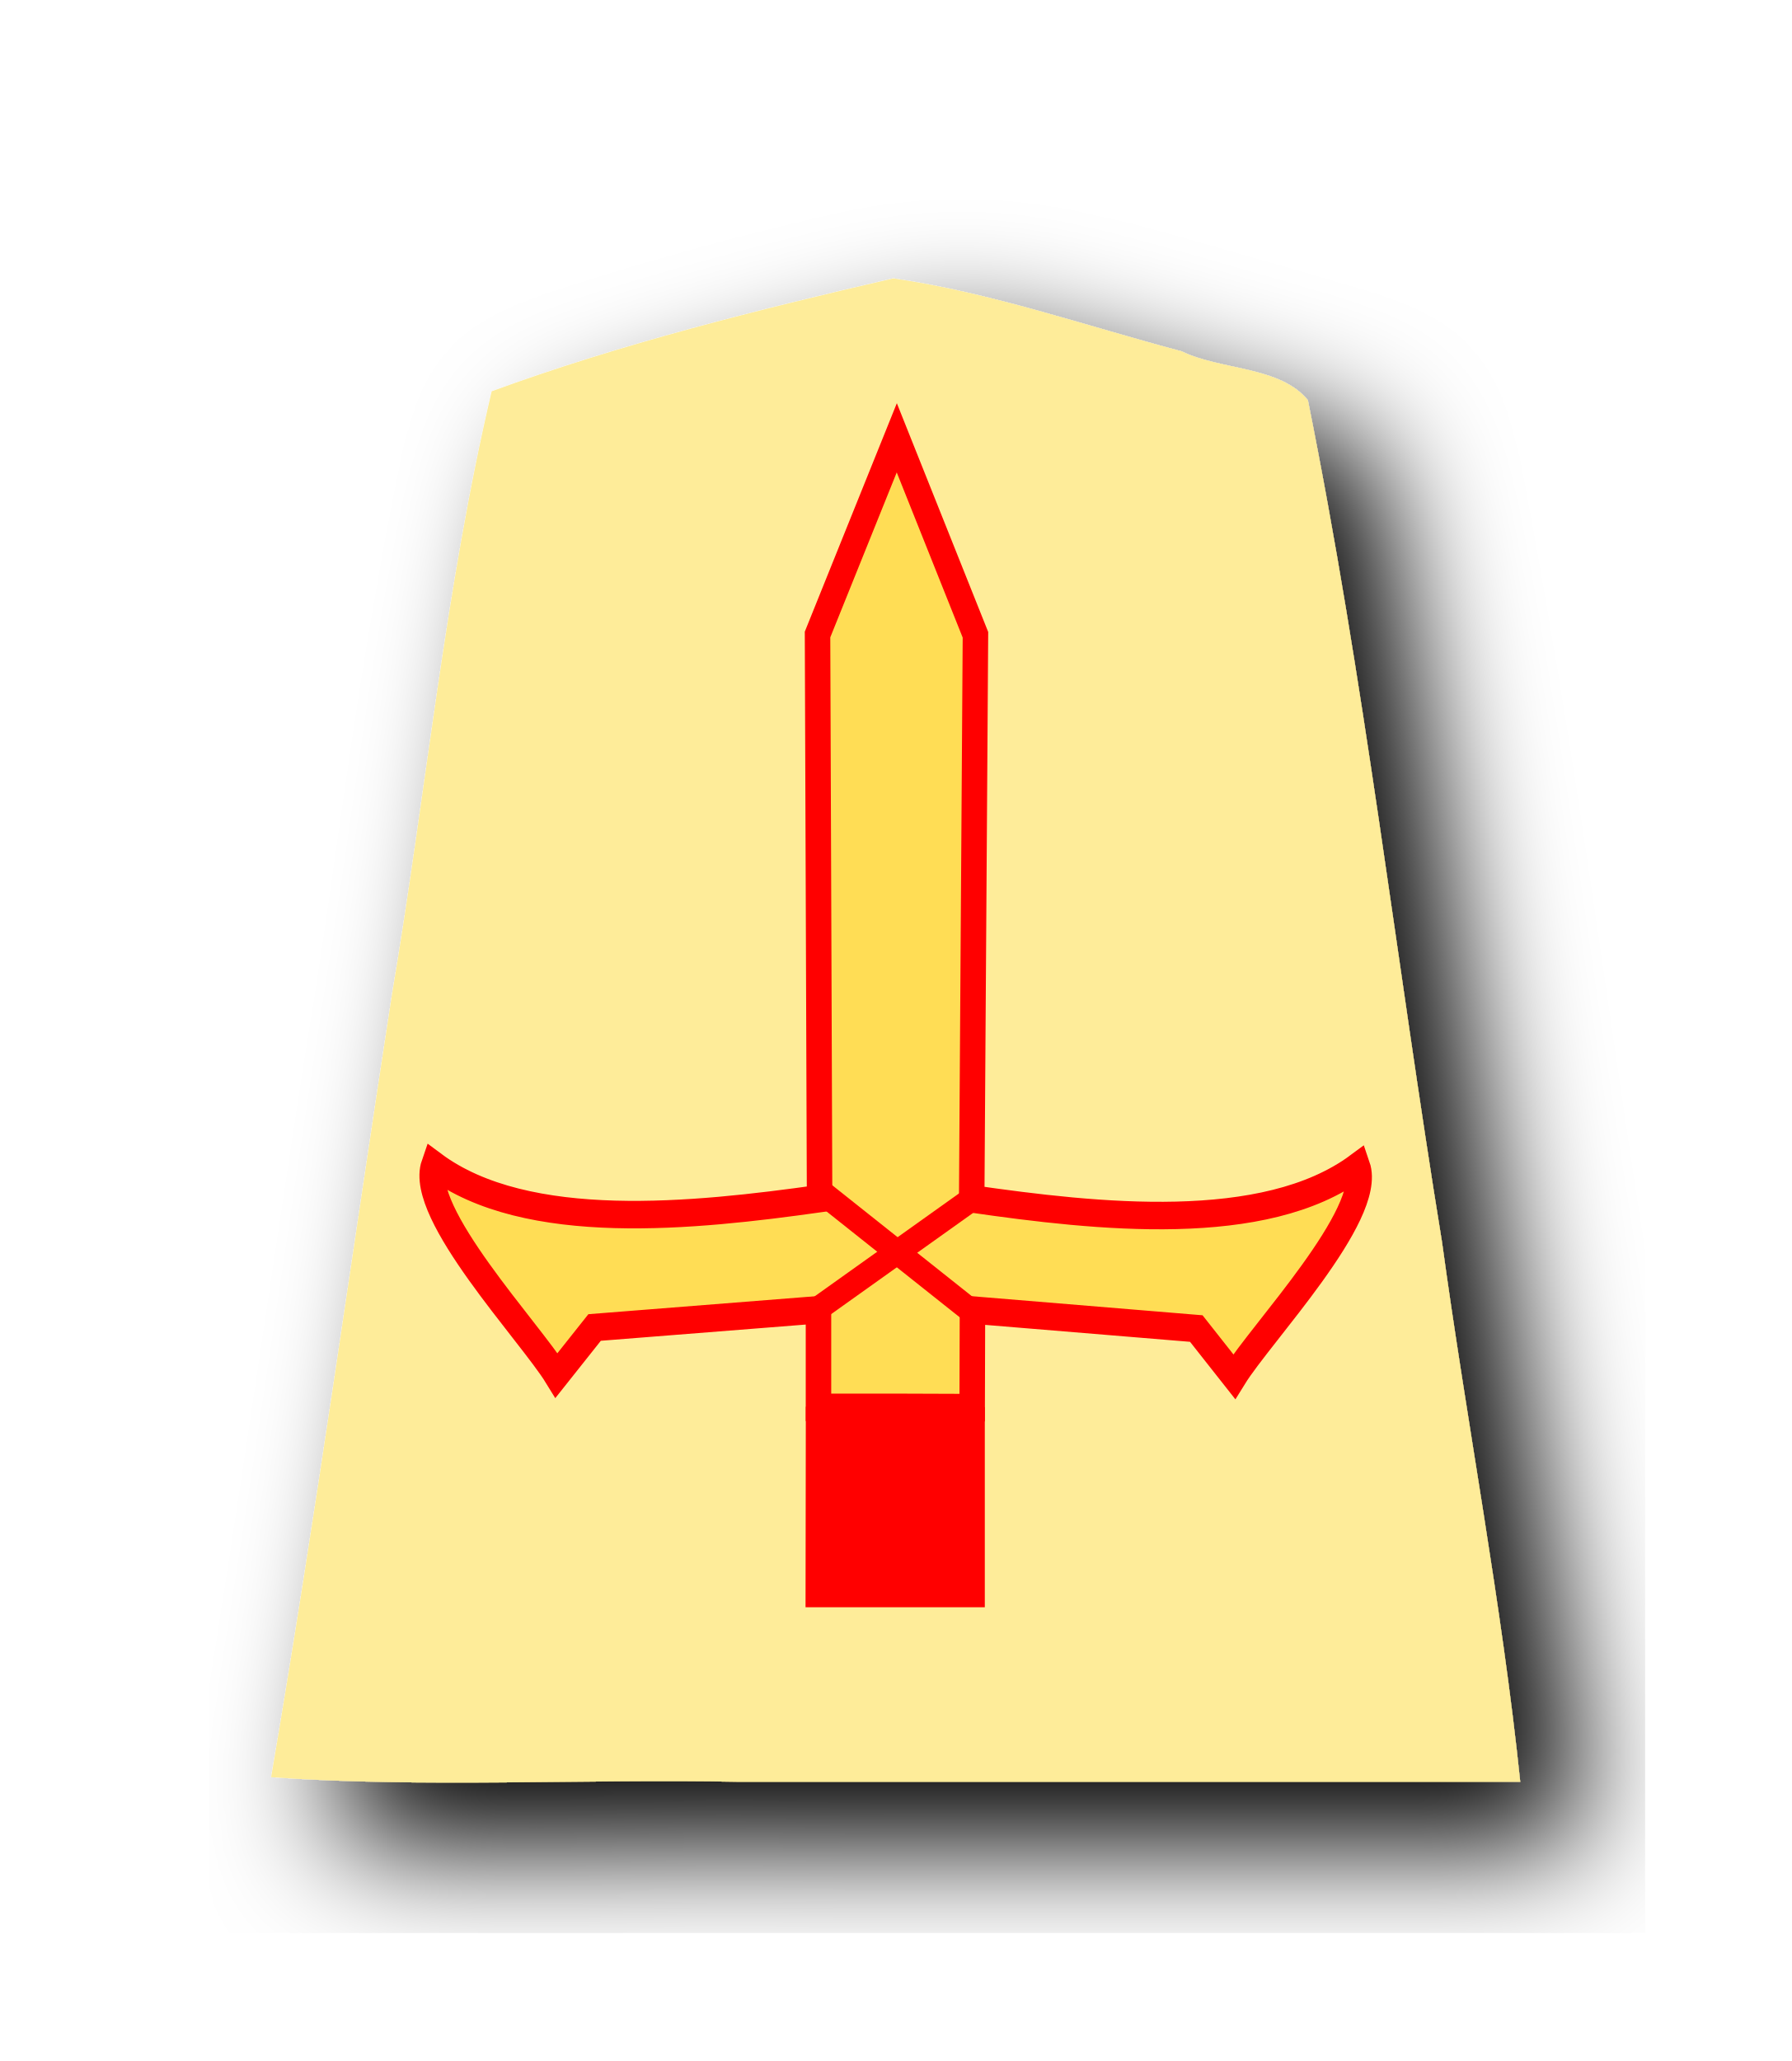
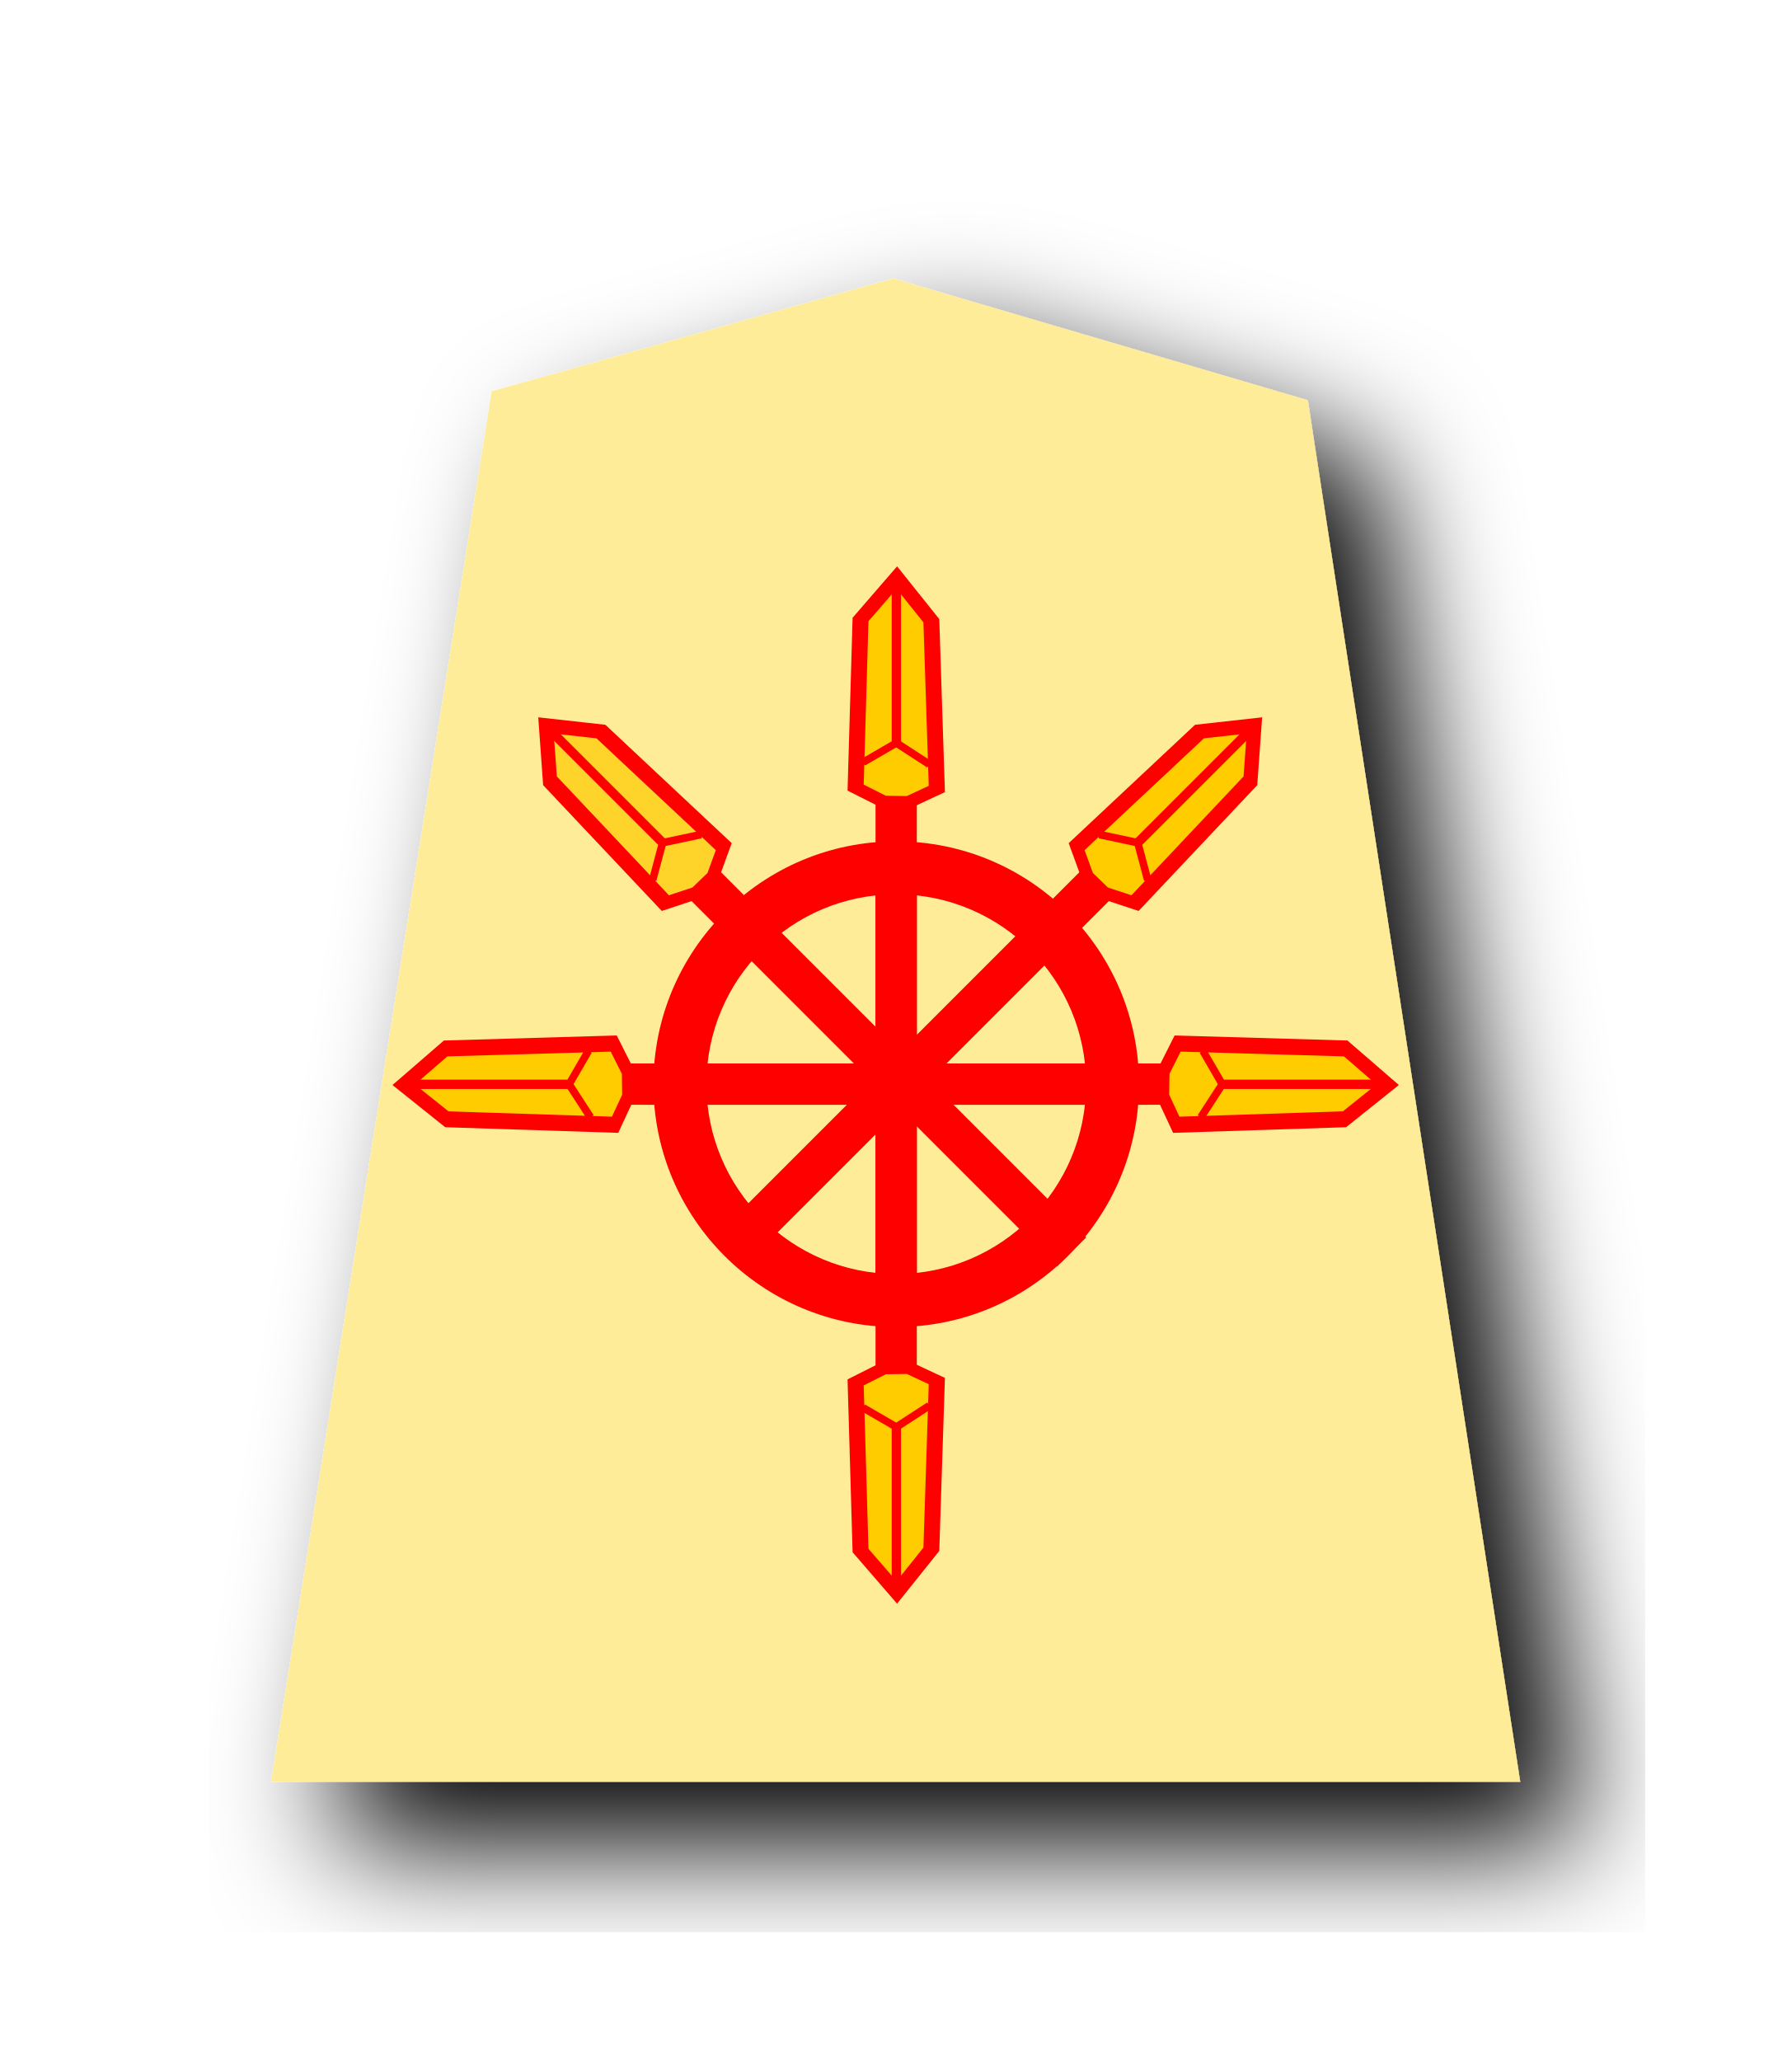
<svg xmlns="http://www.w3.org/2000/svg" width="52.157" height="60" version="1.1" id="svg1717">
  <defs id="defs1721">
    <filter style="color-interpolation-filters:sRGB" id="filter1552">
      <feFlood flood-opacity="0.498" flood-color="rgb(0,0,0)" result="flood" id="feFlood1542" />
      <feComposite in="flood" in2="SourceGraphic" operator="in" result="composite1" id="feComposite1544" />
      <feGaussianBlur in="composite1" stdDeviation="2.5" result="blur" id="feGaussianBlur1546" />
      <feOffset dx="4.57967e-15" dy="4.41314e-15" result="offset" id="feOffset1548" />
      <feComposite in="SourceGraphic" in2="offset" operator="over" result="composite2" id="feComposite1550" />
    </filter>
    <filter style="color-interpolation-filters:sRGB" id="filter1540">
      <feFlood flood-opacity="0.498" flood-color="rgb(0,0,0)" result="flood" id="feFlood1530" />
      <feComposite in="flood" in2="SourceGraphic" operator="in" result="composite1" id="feComposite1532" />
      <feGaussianBlur in="composite1" stdDeviation="2.5" result="blur" id="feGaussianBlur1534" />
      <feOffset dx="4.57967e-15" dy="4.41314e-15" result="offset" id="feOffset1536" />
      <feComposite in="SourceGraphic" in2="offset" operator="over" result="composite2" id="feComposite1538" />
    </filter>
    <filter id="drop-shadow-9">
      <feGaussianBlur in="SourceAlpha" result="blur" stdDeviation="2" id="feGaussianBlur5056" />
      <feOffset result="offsetBlur" dx="2" dy="2" id="feOffset5058" />
      <feBlend in="SourceGraphic" in2="offsetBlur" mode="normal" id="feBlend5060" />
    </filter>
    <filter id="drop-shadow-2">
      <feGaussianBlur in="SourceAlpha" result="blur" stdDeviation="2" id="feGaussianBlur6807" />
      <feOffset result="offsetBlur" dx="2" dy="2" id="feOffset6809" />
      <feBlend in="SourceGraphic" in2="offsetBlur" mode="normal" id="feBlend6811" />
    </filter>
    <filter id="drop-shadow-2-8">
      <feGaussianBlur in="SourceAlpha" result="blur" stdDeviation="2" id="feGaussianBlur6807-2" />
      <feOffset result="offsetBlur" dx="2" dy="2" id="feOffset6809-8" />
      <feBlend in="SourceGraphic" in2="offsetBlur" mode="normal" id="feBlend6811-0" />
    </filter>
    <filter id="drop-shadow-6">
      <feGaussianBlur in="SourceAlpha" result="blur" stdDeviation="2" id="feGaussianBlur5056-9" />
      <feOffset result="offsetBlur" dx="2" dy="2" id="feOffset5058-0" />
      <feBlend in="SourceGraphic" in2="offsetBlur" mode="normal" id="feBlend5060-9" />
    </filter>
    <filter id="drop-shadow-27">
      <feGaussianBlur in="SourceAlpha" result="blur" stdDeviation="2" id="feGaussianBlur5056-5" />
      <feOffset result="offsetBlur" dx="2" dy="2" id="feOffset5058-6" />
      <feBlend in="SourceGraphic" in2="offsetBlur" mode="normal" id="feBlend5060-96" />
    </filter>
    <filter id="drop-shadow-2-88">
      <feGaussianBlur in="SourceAlpha" result="blur" stdDeviation="2" id="feGaussianBlur6807-1" />
      <feOffset result="offsetBlur" dx="2" dy="2" id="feOffset6809-5" />
      <feBlend in="SourceGraphic" in2="offsetBlur" mode="normal" id="feBlend6811-7" />
    </filter>
    <filter id="drop-shadow-2-6">
      <feGaussianBlur in="SourceAlpha" result="blur" stdDeviation="2" id="feGaussianBlur6807-4" />
      <feOffset result="offsetBlur" dx="2" dy="2" id="feOffset6809-6" />
      <feBlend in="SourceGraphic" in2="offsetBlur" mode="normal" id="feBlend6811-8" />
    </filter>
    <filter id="drop-shadow-62">
      <feGaussianBlur in="SourceAlpha" result="blur" stdDeviation="2" id="feGaussianBlur5056-7" />
      <feOffset result="offsetBlur" dx="2" dy="2" id="feOffset5058-9" />
      <feBlend in="SourceGraphic" in2="offsetBlur" mode="normal" id="feBlend5060-1" />
    </filter>
    <filter id="drop-shadow-1">
      <feGaussianBlur in="SourceAlpha" result="blur" stdDeviation="2" id="feGaussianBlur5056-0" />
      <feOffset result="offsetBlur" dx="2" dy="2" id="feOffset5058-7" />
      <feBlend in="SourceGraphic" in2="offsetBlur" mode="normal" id="feBlend5060-4" />
    </filter>
    <filter id="drop-shadow-2-67">
      <feGaussianBlur in="SourceAlpha" result="blur" stdDeviation="2" id="feGaussianBlur6807-7" />
      <feOffset result="offsetBlur" dx="2" dy="2" id="feOffset6809-4" />
      <feBlend in="SourceGraphic" in2="offsetBlur" mode="normal" id="feBlend6811-74" />
    </filter>
    <filter id="drop-shadow-2-86">
      <feGaussianBlur in="SourceAlpha" result="blur" stdDeviation="2" id="feGaussianBlur6807-6" />
      <feOffset result="offsetBlur" dx="2" dy="2" id="feOffset6809-9" />
      <feBlend in="SourceGraphic" in2="offsetBlur" mode="normal" id="feBlend6811-1" />
    </filter>
    <filter id="drop-shadow-22">
      <feGaussianBlur in="SourceAlpha" result="blur" stdDeviation="2" id="feGaussianBlur5056-0-5" />
      <feOffset result="offsetBlur" dx="2" dy="2" id="feOffset5058-0-0" />
      <feBlend in="SourceGraphic" in2="offsetBlur" mode="normal" id="feBlend5060-0" />
    </filter>
    <filter id="drop-shadow-2-8-6">
      <feGaussianBlur in="SourceAlpha" result="blur" stdDeviation="2" id="feGaussianBlur6807-40" />
      <feOffset result="offsetBlur" dx="2" dy="2" id="feOffset6809-4-3" />
      <feBlend in="SourceGraphic" in2="offsetBlur" mode="normal" id="feBlend6811-3" />
    </filter>
    <filter id="drop-shadow-5">
      <feGaussianBlur in="SourceAlpha" result="blur" stdDeviation="2" id="feGaussianBlur5056-6" />
      <feOffset result="offsetBlur" dx="2" dy="2" id="feOffset5058-2" />
      <feBlend in="SourceGraphic" in2="offsetBlur" mode="normal" id="feBlend5060-8" />
    </filter>
    <filter id="drop-shadow-5-9">
      <feGaussianBlur in="SourceAlpha" result="blur" stdDeviation="2" id="feGaussianBlur5056-6-0" />
      <feOffset result="offsetBlur" dx="2" dy="2" id="feOffset5058-2-0" />
      <feBlend in="SourceGraphic" in2="offsetBlur" mode="normal" id="feBlend5060-8-3" />
    </filter>
    <filter id="drop-shadow-2-84">
      <feGaussianBlur in="SourceAlpha" result="blur" stdDeviation="2" id="feGaussianBlur6807-9" />
      <feOffset result="offsetBlur" dx="2" dy="2" id="feOffset6809-5-9" />
      <feBlend in="SourceGraphic" in2="offsetBlur" mode="normal" id="feBlend6811-1-9" />
    </filter>
    <filter id="drop-shadow-2-84-4">
      <feGaussianBlur in="SourceAlpha" result="blur" stdDeviation="2" id="feGaussianBlur6807-9-5" />
      <feOffset result="offsetBlur" dx="2" dy="2" id="feOffset6809-5-7" />
      <feBlend in="SourceGraphic" in2="offsetBlur" mode="normal" id="feBlend6811-1-1" />
    </filter>
    <filter id="drop-shadow-5-1">
      <feGaussianBlur in="SourceAlpha" result="blur" stdDeviation="2" id="feGaussianBlur5056-6-9" />
      <feOffset result="offsetBlur" dx="2" dy="2" id="feOffset5058-2-6" />
      <feBlend in="SourceGraphic" in2="offsetBlur" mode="normal" id="feBlend5060-8-9" />
    </filter>
    <filter id="drop-shadow-5-1-3">
      <feGaussianBlur in="SourceAlpha" result="blur" stdDeviation="2" id="feGaussianBlur5056-6-9-6" />
      <feOffset result="offsetBlur" dx="2" dy="2" id="feOffset5058-2-6-1" />
      <feBlend in="SourceGraphic" in2="offsetBlur" mode="normal" id="feBlend5060-8-9-7" />
    </filter>
    <filter id="drop-shadow-2-84-1">
      <feGaussianBlur in="SourceAlpha" result="blur" stdDeviation="2" id="feGaussianBlur6807-9-0" />
      <feOffset result="offsetBlur" dx="2" dy="2" id="feOffset6809-5-3" />
      <feBlend in="SourceGraphic" in2="offsetBlur" mode="normal" id="feBlend6811-1-0" />
    </filter>
    <filter id="drop-shadow-2-84-1-0">
      <feGaussianBlur in="SourceAlpha" result="blur" stdDeviation="2" id="feGaussianBlur6807-9-0-0" />
      <feOffset result="offsetBlur" dx="2" dy="2" id="feOffset6809-5-3-6" />
      <feBlend in="SourceGraphic" in2="offsetBlur" mode="normal" id="feBlend6811-1-0-3" />
    </filter>
    <filter id="drop-shadow-5-1-2">
      <feGaussianBlur in="SourceAlpha" result="blur" stdDeviation="2" id="feGaussianBlur5056-6-9-8" />
      <feOffset result="offsetBlur" dx="2" dy="2" id="feOffset5058-2-6-5" />
      <feBlend in="SourceGraphic" in2="offsetBlur" mode="normal" id="feBlend5060-8-9-1" />
    </filter>
-     <filter id="drop-shadow-5-1-2-8">
-       <feGaussianBlur in="SourceAlpha" result="blur" stdDeviation="2" id="feGaussianBlur5056-6-9-8-3" />
-       <feOffset result="offsetBlur" dx="2" dy="2" id="feOffset5058-2-6-5-7" />
-       <feBlend in="SourceGraphic" in2="offsetBlur" mode="normal" id="feBlend5060-8-9-1-4" />
-     </filter>
  </defs>
  <filter id="drop-shadow">
    <feGaussianBlur in="SourceAlpha" result="blur" stdDeviation="2" id="feGaussianBlur1692" />
    <feOffset result="offsetBlur" dx="2" dy="2" id="feOffset1694" />
    <feBlend in="SourceGraphic" in2="offsetBlur" mode="normal" id="feBlend1696" />
  </filter>
-   <g transform="translate(-323.3682,-80.08711)" style="display:inline" id="g8543">
-     <g transform="matrix(0.9107117,0,0,0.9107117,358.6071,83.26196)" id="g7924" style="display:inline;filter:url(#drop-shadow-5-1-2-8)">
-       <path d="m -10.136,5.414 c -4.319,1 -8.69,2.088 -12.838,3.608 -1.492,6.331 -2.103,12.88 -3.191,19.305 -1.285,8.332 -2.439,16.689 -3.86,24.997 4.847,0.346 10,0.05 14.963,0.148 H 9.909 c -0.585,-5.657 -1.718,-11.523 -2.502,-17.26 -1.462,-8.96 -2.486,-18.012 -4.288,-26.903 -0.885,-1.093 -2.799,-0.957 -4.037,-1.564 -3.053,-0.81 -6.099,-1.875 -9.218,-2.332 z" id="path7922" style="fill:#feec99" />
-     </g>
-     <g transform="matrix(0.7005504,0,0,0.7005504,27.8034,54.48238)" id="g12320-4" style="display:inline;stroke:#ff0000">
-       <path transform="matrix(0.268966,0,0,0.2901787,285.6656,32.39272)" id="path12299-3" d="m 645.101,77.021 -12.246,28.17 0.316,80.787 c -19.284,2.505 -45.246,5.11 -59.608,-4.816 -2.563,6.838 14.863,23.926 18.967,30.129 l 5.875,-6.859 34.596,-2.538 v 13.975 h 11.874 l 11.874,0.039 0.045,-13.975 34.587,2.65 5.853,6.878 c 4.124,-6.19 21.605,-23.221 19.065,-30.067 -14.394,9.88 -40.347,7.19 -59.623,4.622 l 0.579,-80.785 z" style="fill:#ffdd55;fill-opacity:1;stroke:#ff0000;stroke-width:3.937;stroke-linecap:butt;stroke-linejoin:miter;stroke-miterlimit:4;stroke-dasharray:none;stroke-opacity:1" />
-       <path id="path12301-1" d="m 455.945,95.558 -0.011,7.232 h 6.35 v -7.218 z" style="fill:#ff0000;stroke:#ff0000;stroke-width:1.1;stroke-linecap:butt;stroke-linejoin:miter;stroke-miterlimit:4;stroke-dasharray:none;stroke-opacity:1" />
-       <g id="g12313-2">
-         <path style="fill:none;stroke:#ff0000;stroke-width:1px;stroke-linecap:butt;stroke-linejoin:miter;stroke-opacity:1" d="m 456.099,86.129 6.452,5.127" id="path12307-8" />
-         <path style="fill:none;stroke:#ff0000;stroke-width:1px;stroke-linecap:butt;stroke-linejoin:miter;stroke-opacity:1" d="m 455.844,90.976 6.531,-4.656" id="path12309-5" />
+   <g transform="matrix(0.9107117,0,0,0.9107117,35.98886,2.424852)" id="g5079-1-9-4" style="display:inline;filter:url(#drop-shadow-5-1-2)">
+     <path d="m -10.96,6.237 -12.838,3.608 -7.051,44.45 39.934,4.39e-4 -6.79,-44.163 z" id="path5063-7-5-3" style="fill:#feec99" />
+   </g>
+   <g id="g9587" transform="matrix(0.7940681,0,0,0.7940681,5.10592,6.373064)">
+     <g transform="matrix(-0.07585701,0,0,0.05539949,55.22864,-52.03773)" style="display:inline;opacity:1;stroke:#000000;stroke-width:4.938;stroke-miterlimit:4;stroke-dasharray:none;stroke-opacity:1" id="g4641-21">
+       <g style="stroke:#000000;stroke-width:4.938;stroke-miterlimit:4;stroke-dasharray:none;stroke-opacity:1" id="g4612-8">
+         <path id="path3087-3" d="m 372.139,1666.569 v -346.548 h 15 v 346.548 z" style="fill:#ff0000;stroke:#ff0000;stroke-width:4.938;stroke-linecap:butt;stroke-linejoin:miter;stroke-miterlimit:4;stroke-dasharray:none;stroke-opacity:1" />
+       </g>
+       <g style="stroke:#000000;stroke-width:4.938;stroke-miterlimit:4;stroke-dasharray:none;stroke-opacity:1" id="g4620-4">
+         <g id="g2267">
+           <path style="display:inline;opacity:1;fill:#ffcc00;fill-opacity:1;stroke:#ff0000;stroke-width:7.713;stroke-linecap:butt;stroke-linejoin:miter;stroke-miterlimit:4;stroke-dasharray:none;stroke-opacity:1" d="m 373.444,1325.142 -13.451,-8.571 2.652,-111.341 16.687,-28.568 17.542,27.755 2.373,111.247 -13.382,9.223 z" id="path3091-4" />
+           <path style="fill:none;stroke:#ff0000;stroke-width:4.516;stroke-linecap:butt;stroke-linejoin:miter;stroke-miterlimit:4;stroke-dasharray:none;stroke-opacity:1" d="m 379.551,1181.017 v 105.098 l 16.535,13.127" id="path4614-5" />
+           <path style="fill:none;stroke:#ff0000;stroke-width:4.516;stroke-linecap:butt;stroke-linejoin:miter;stroke-miterlimit:4;stroke-dasharray:none;stroke-opacity:1" d="m 379.551,1286.116 -16.317,14.496" id="path4616-8" />
+         </g>
+       </g>
+     </g>
+     <g transform="matrix(-1.059322,0,0,1.059322,54.59627,-13.1291)" id="g2261">
+       <path style="opacity:1;fill:#ff0000;fill-opacity:1;stroke:none;stroke-width:0.445;stroke-linecap:square;stroke-linejoin:miter;stroke-miterlimit:4;stroke-dasharray:none;stroke-opacity:1;paint-order:normal" d="m 26.587,33.936 a 8.403,8.403 0 0 0 -8.404,8.404 8.403,8.403 0 0 0 8.404,8.404 8.403,8.403 0 0 0 8.404,-8.404 8.403,8.403 0 0 0 -8.404,-8.404 z m 0,1.832 a 6.571,6.571 0 0 1 6.57,6.571 6.571,6.571 0 0 1 -6.57,6.57 6.571,6.571 0 0 1 -6.571,-6.57 6.571,6.571 0 0 1 6.571,-6.571 z" id="path2168" />
+     </g>
+     <g id="g9439" style="display:inline;opacity:1;stroke:#000000;stroke-width:4.938;stroke-miterlimit:4;stroke-dasharray:none;stroke-opacity:1" transform="matrix(-0.07585701,0,0,-0.05539949,55.22864,115.5428)">
+       <g id="g9427" style="stroke:#000000;stroke-width:4.938;stroke-miterlimit:4;stroke-dasharray:none;stroke-opacity:1">
+         <path style="fill:#ff0000;stroke:#ff0000;stroke-width:4.938;stroke-linecap:butt;stroke-linejoin:miter;stroke-miterlimit:4;stroke-dasharray:none;stroke-opacity:1" d="m 372.139,1666.569 v -346.548 h 15 v 346.548 z" id="path9425" />
+       </g>
+       <g id="g9437" style="stroke:#000000;stroke-width:4.938;stroke-miterlimit:4;stroke-dasharray:none;stroke-opacity:1">
+         <g id="g9435">
+           <path id="path9429" d="m 373.444,1325.142 -13.451,-8.571 2.652,-111.341 16.687,-28.568 17.542,27.755 2.373,111.247 -13.382,9.223 z" style="display:inline;opacity:1;fill:#ffcc00;fill-opacity:1;stroke:#ff0000;stroke-width:7.713;stroke-linecap:butt;stroke-linejoin:miter;stroke-miterlimit:4;stroke-dasharray:none;stroke-opacity:1" />
+           <path id="path9431" d="m 379.551,1181.017 v 105.098 l 16.535,13.127" style="fill:none;stroke:#ff0000;stroke-width:4.516;stroke-linecap:butt;stroke-linejoin:miter;stroke-miterlimit:4;stroke-dasharray:none;stroke-opacity:1" />
+           <path id="path9433" d="m 379.551,1286.116 -16.317,14.496" style="fill:none;stroke:#ff0000;stroke-width:4.516;stroke-linecap:butt;stroke-linejoin:miter;stroke-miterlimit:4;stroke-dasharray:none;stroke-opacity:1" />
+         </g>
+       </g>
+     </g>
+     <g id="g9487" style="display:inline;opacity:1;stroke:#000000;stroke-width:4.938;stroke-miterlimit:4;stroke-dasharray:none;stroke-opacity:1" transform="matrix(-0.05363901,0.05363901,0.03917336,0.03917336,-12.15686,-47.87023)">
+       <g id="g9475" style="stroke:#000000;stroke-width:4.938;stroke-miterlimit:4;stroke-dasharray:none;stroke-opacity:1">
+         <path style="fill:#ff0000;stroke:#ff0000;stroke-width:4.938;stroke-linecap:butt;stroke-linejoin:miter;stroke-miterlimit:4;stroke-dasharray:none;stroke-opacity:1" d="m 372.139,1666.569 v -346.548 h 15 v 346.548 z" id="path9473" />
+       </g>
+       <g id="g9485" style="stroke:#000000;stroke-width:4.938;stroke-miterlimit:4;stroke-dasharray:none;stroke-opacity:1">
+         <g id="g9483">
+           <path id="path9477" d="m 373.444,1325.142 -13.451,-8.571 2.652,-111.341 16.687,-28.568 17.542,27.755 2.373,111.247 -13.382,9.223 z" style="display:inline;opacity:1;fill:#ffd42a;fill-opacity:1;stroke:#ff0000;stroke-width:7.713;stroke-linecap:butt;stroke-linejoin:miter;stroke-miterlimit:4;stroke-dasharray:none;stroke-opacity:1" />
+           <path id="path9479" d="m 379.551,1181.017 v 105.098 l 16.535,13.127" style="fill:none;stroke:#ff0000;stroke-width:4.516;stroke-linecap:butt;stroke-linejoin:miter;stroke-miterlimit:4;stroke-dasharray:none;stroke-opacity:1" />
+           <path id="path9481" d="m 379.551,1286.116 -16.317,14.496" style="fill:none;stroke:#ff0000;stroke-width:4.516;stroke-linecap:butt;stroke-linejoin:miter;stroke-miterlimit:4;stroke-dasharray:none;stroke-opacity:1" />
+         </g>
+       </g>
+     </g>
+     <g transform="matrix(0.05363901,0.05363901,-0.03917336,0.03917336,65.31161,-47.87023)" style="display:inline;opacity:1;stroke:#000000;stroke-width:4.938;stroke-miterlimit:4;stroke-dasharray:none;stroke-opacity:1" id="g9503">
+       <g style="stroke:#000000;stroke-width:4.938;stroke-miterlimit:4;stroke-dasharray:none;stroke-opacity:1" id="g9491">
+         <path id="path9489" d="m 372.139,1666.569 v -346.548 h 15 v 346.548 z" style="fill:#ff0000;stroke:#ff0000;stroke-width:4.938;stroke-linecap:butt;stroke-linejoin:miter;stroke-miterlimit:4;stroke-dasharray:none;stroke-opacity:1" />
+       </g>
+       <g style="stroke:#000000;stroke-width:4.938;stroke-miterlimit:4;stroke-dasharray:none;stroke-opacity:1" id="g9501">
+         <g id="g9499">
+           <path style="display:inline;opacity:1;fill:#ffcc00;fill-opacity:1;stroke:#ff0000;stroke-width:7.713;stroke-linecap:butt;stroke-linejoin:miter;stroke-miterlimit:4;stroke-dasharray:none;stroke-opacity:1" d="m 373.444,1325.142 -13.451,-8.571 2.652,-111.341 16.687,-28.568 17.542,27.755 2.373,111.247 -13.382,9.223 z" id="path9493" />
+           <path style="fill:none;stroke:#ff0000;stroke-width:4.516;stroke-linecap:butt;stroke-linejoin:miter;stroke-miterlimit:4;stroke-dasharray:none;stroke-opacity:1" d="m 379.551,1181.017 v 105.098 l 16.535,13.127" id="path9495" />
+           <path style="fill:none;stroke:#ff0000;stroke-width:4.516;stroke-linecap:butt;stroke-linejoin:miter;stroke-miterlimit:4;stroke-dasharray:none;stroke-opacity:1" d="m 379.551,1286.116 -16.317,14.496" id="path9497" />
+         </g>
+       </g>
+     </g>
+     <g id="g9519" style="display:inline;opacity:1;stroke:#000000;stroke-width:4.938;stroke-miterlimit:4;stroke-dasharray:none;stroke-opacity:1" transform="matrix(0,-0.07585701,-0.05539949,0,109.6371,60.5183)">
+       <g id="g9507" style="stroke:#000000;stroke-width:4.938;stroke-miterlimit:4;stroke-dasharray:none;stroke-opacity:1">
+         <path style="fill:#ff0000;stroke:#ff0000;stroke-width:4.938;stroke-linecap:butt;stroke-linejoin:miter;stroke-miterlimit:4;stroke-dasharray:none;stroke-opacity:1" d="m 372.139,1666.569 v -346.548 h 15 v 346.548 z" id="path9505" />
+       </g>
+       <g id="g9517" style="stroke:#000000;stroke-width:4.938;stroke-miterlimit:4;stroke-dasharray:none;stroke-opacity:1">
+         <g id="g9515">
+           <path id="path9509" d="m 373.444,1325.142 -13.451,-8.571 2.652,-111.341 16.687,-28.568 17.542,27.755 2.373,111.247 -13.382,9.223 z" style="display:inline;opacity:1;fill:#ffcc00;fill-opacity:1;stroke:#ff0000;stroke-width:7.713;stroke-linecap:butt;stroke-linejoin:miter;stroke-miterlimit:4;stroke-dasharray:none;stroke-opacity:1" />
+           <path id="path9511" d="m 379.551,1181.017 v 105.098 l 16.535,13.127" style="fill:none;stroke:#ff0000;stroke-width:4.516;stroke-linecap:butt;stroke-linejoin:miter;stroke-miterlimit:4;stroke-dasharray:none;stroke-opacity:1" />
+           <path id="path9513" d="m 379.551,1286.116 -16.317,14.496" style="fill:none;stroke:#ff0000;stroke-width:4.516;stroke-linecap:butt;stroke-linejoin:miter;stroke-miterlimit:4;stroke-dasharray:none;stroke-opacity:1" />
+         </g>
+       </g>
+     </g>
+     <g transform="matrix(0,-0.07585701,0.05539949,0,-56.814,60.5183)" style="display:inline;opacity:1;stroke:#000000;stroke-width:4.938;stroke-miterlimit:4;stroke-dasharray:none;stroke-opacity:1" id="g9535">
+       <g style="stroke:#000000;stroke-width:4.938;stroke-miterlimit:4;stroke-dasharray:none;stroke-opacity:1" id="g9523">
+         <path id="path9521" d="m 372.139,1666.569 v -346.548 h 15 v 346.548 z" style="fill:#ff0000;stroke:#ff0000;stroke-width:4.938;stroke-linecap:butt;stroke-linejoin:miter;stroke-miterlimit:4;stroke-dasharray:none;stroke-opacity:1" />
+       </g>
+       <g style="stroke:#000000;stroke-width:4.938;stroke-miterlimit:4;stroke-dasharray:none;stroke-opacity:1" id="g9533">
+         <g id="g9531">
+           <path style="display:inline;opacity:1;fill:#ffcc00;fill-opacity:1;stroke:#ff0000;stroke-width:7.713;stroke-linecap:butt;stroke-linejoin:miter;stroke-miterlimit:4;stroke-dasharray:none;stroke-opacity:1" d="m 373.444,1325.142 -13.451,-8.571 2.652,-111.341 16.687,-28.568 17.542,27.755 2.373,111.247 -13.382,9.223 z" id="path9525" />
+           <path style="fill:none;stroke:#ff0000;stroke-width:4.516;stroke-linecap:butt;stroke-linejoin:miter;stroke-miterlimit:4;stroke-dasharray:none;stroke-opacity:1" d="m 379.551,1181.017 v 105.098 l 16.535,13.127" id="path9527" />
+           <path style="fill:none;stroke:#ff0000;stroke-width:4.516;stroke-linecap:butt;stroke-linejoin:miter;stroke-miterlimit:4;stroke-dasharray:none;stroke-opacity:1" d="m 379.551,1286.116 -16.317,14.496" id="path9529" />
+         </g>
      </g>
    </g>
  </g>
</svg>
